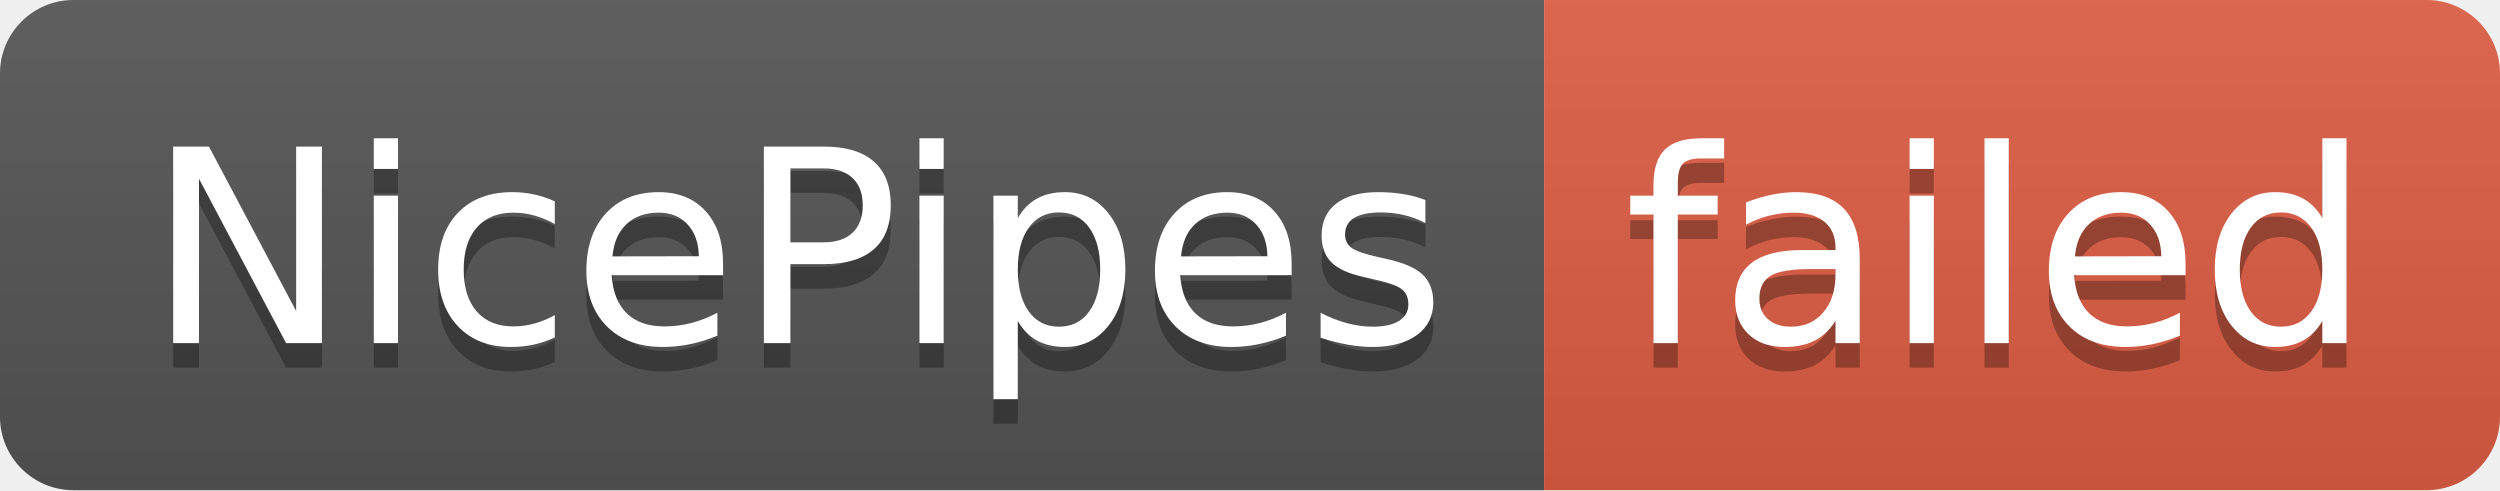
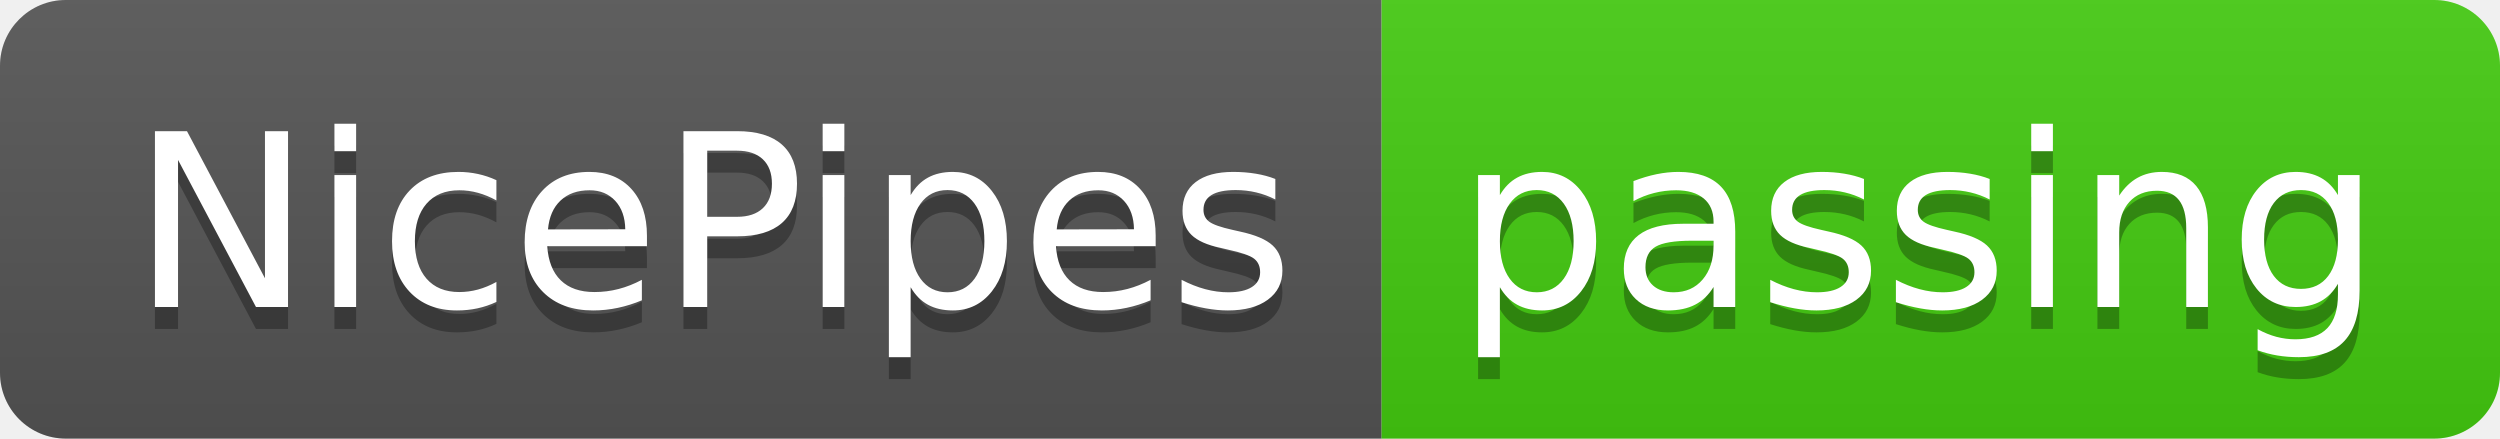
- <svg xmlns="http://www.w3.org/2000/svg" width="102" height="20" role="img" aria-label="NicePipes: failed">
+ <svg xmlns="http://www.w3.org/2000/svg" width="114" height="20" role="img" aria-label="NicePipes: passing">
  <linearGradient id="s" x2="0" y2="100%">
    <stop offset="0" stop-color="#bbb" stop-opacity=".1" />
    <stop offset="1" stop-opacity=".1" />
  </linearGradient>
  <clipPath id="r">
-     <rect width="102" height="20" rx="3" fill="#fff" />
+     <rect width="114" height="20" rx="3" fill="#fff" />
  </clipPath>
  <g clip-path="url(#r)">
    <rect width="63" height="20" fill="#555" />
-     <rect x="63" width="39" height="20" fill="#e05d44" />
-     <rect width="102" height="20" fill="url(#s)" />
+     <rect x="63" width="51" height="20" fill="#4c1" />
+     <rect width="114" height="20" fill="url(#s)" />
  </g>
  <g fill="#fff" text-anchor="middle" font-family="Verdana,Geneva,DejaVu Sans,sans-serif" text-rendering="geometricPrecision" font-size="110">
    <text aria-hidden="true" x="325" y="150" fill="#010101" fill-opacity=".3" transform="scale(.1)" textLength="530">NicePipes</text>
    <text x="325" y="140" transform="scale(.1)" fill="#fff" textLength="530">NicePipes</text>
-     <text aria-hidden="true" x="815" y="150" fill="#010101" fill-opacity=".3" transform="scale(.1)" textLength="290">failed</text>
-     <text x="815" y="140" transform="scale(.1)" fill="#fff" textLength="290">failed</text>
+     <text aria-hidden="true" x="875" y="150" fill="#010101" fill-opacity=".3" transform="scale(.1)" textLength="410">passing</text>
+     <text x="875" y="140" transform="scale(.1)" fill="#fff" textLength="410">passing</text>
  </g>
</svg>
